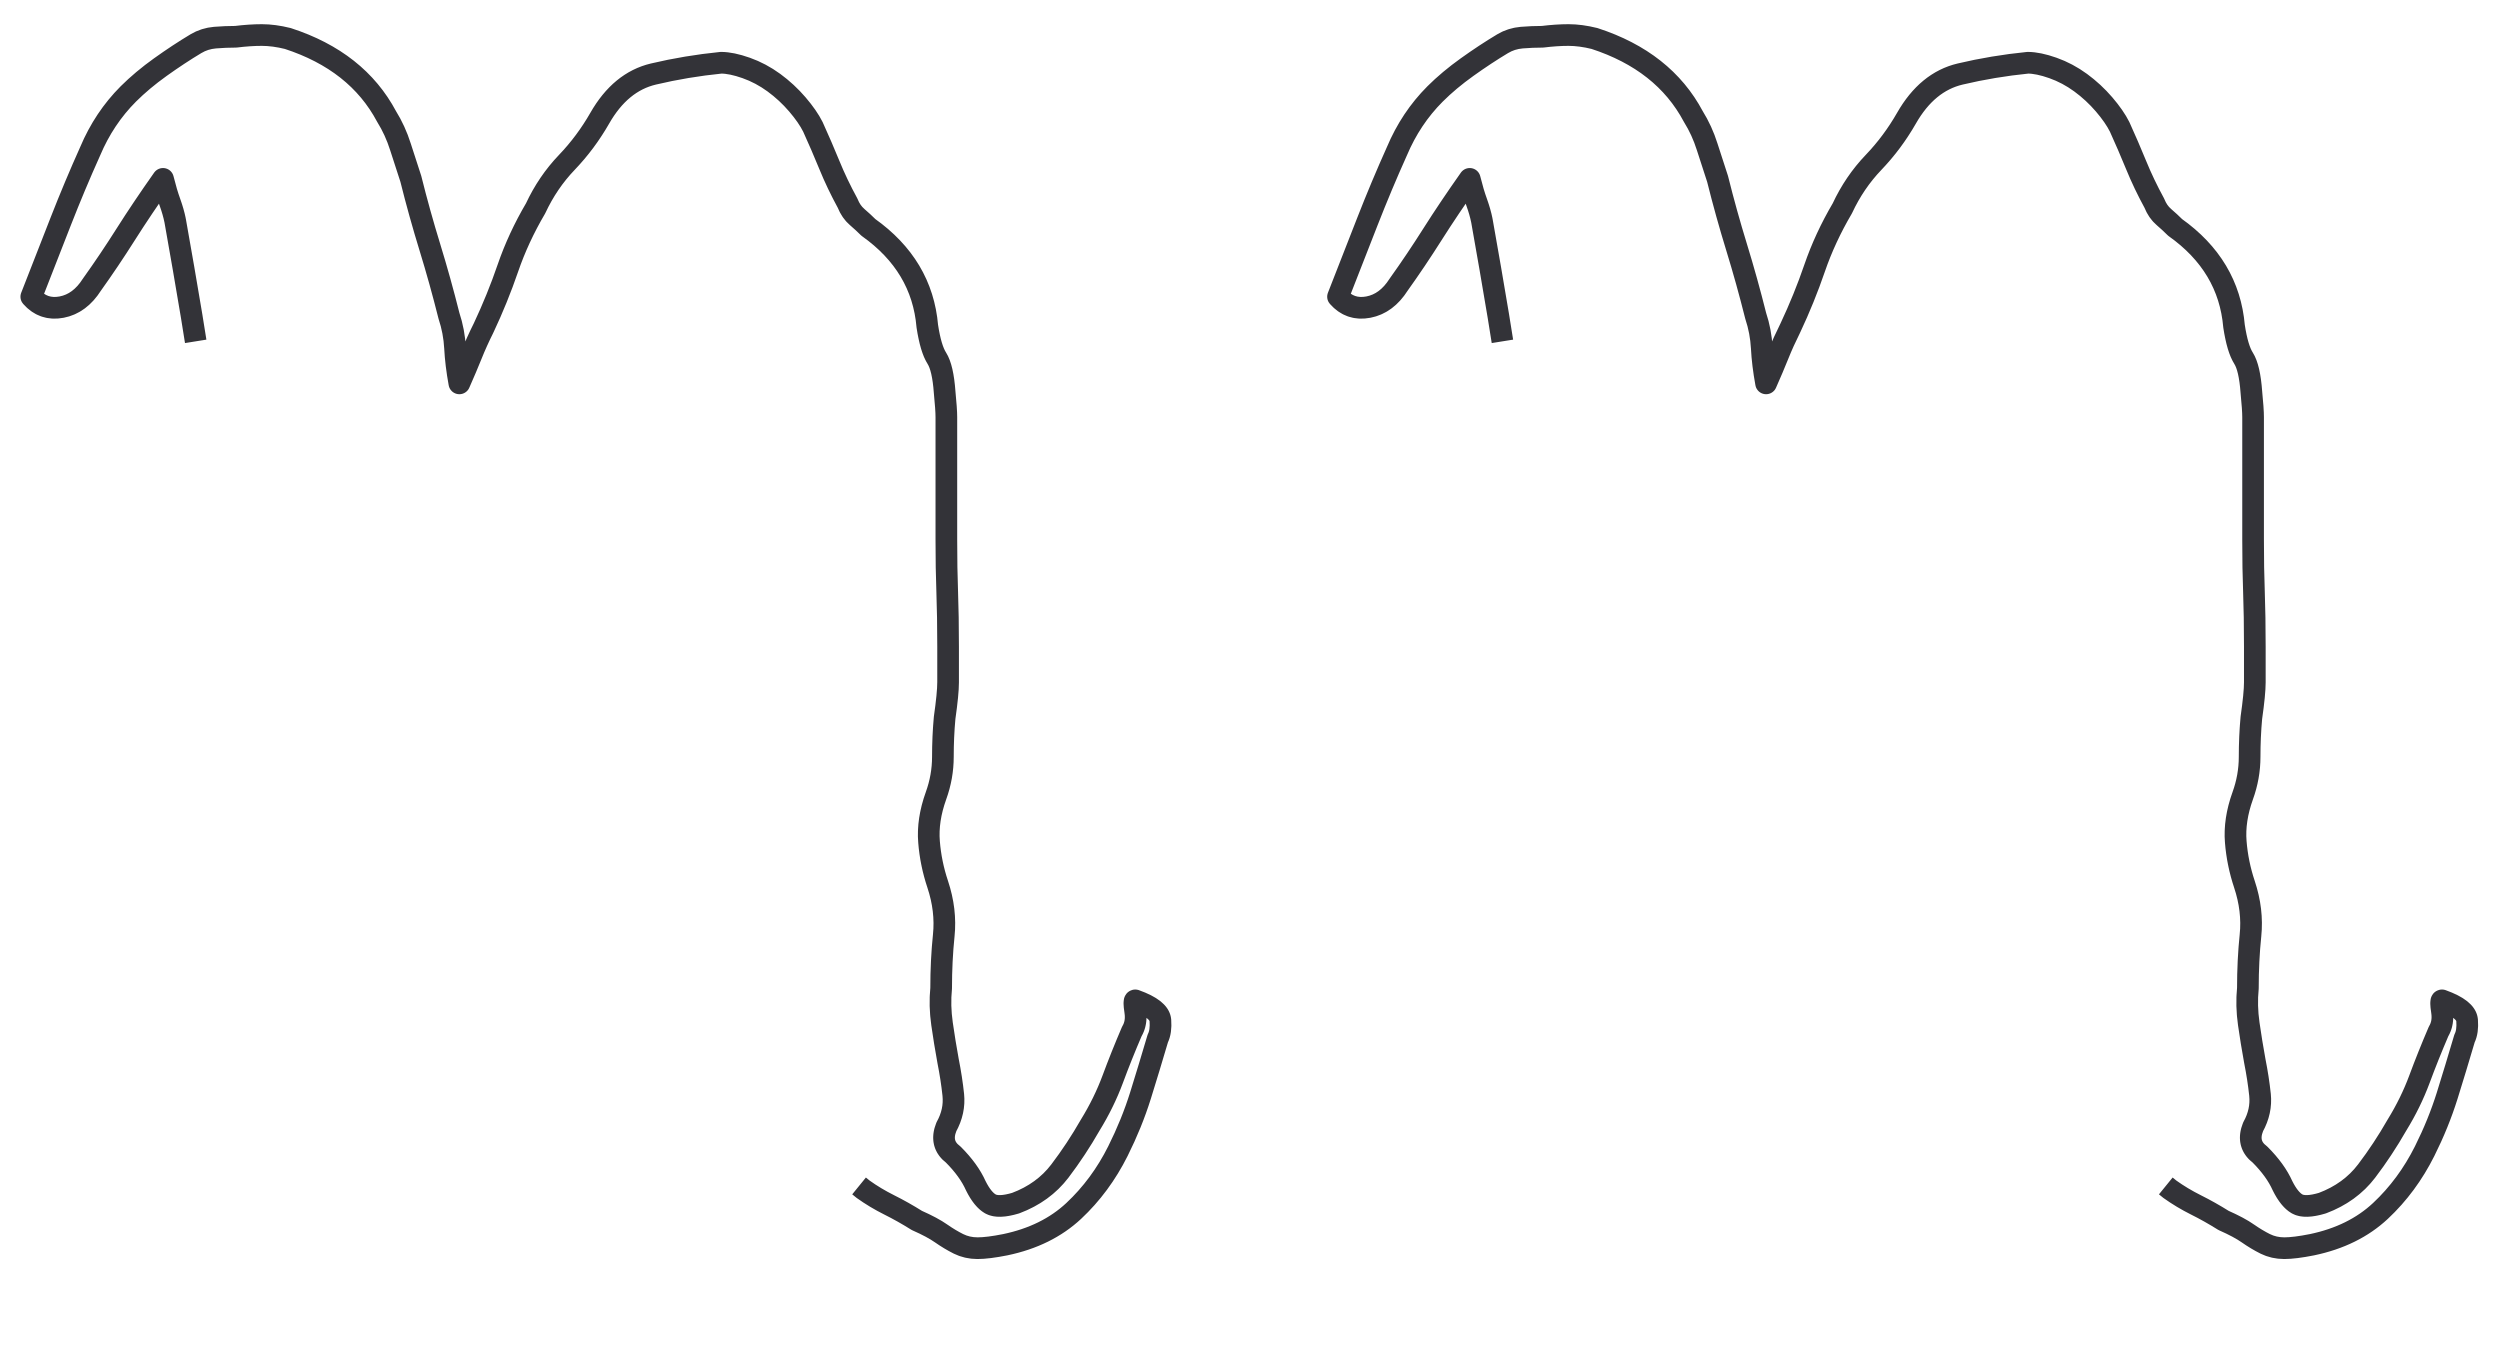
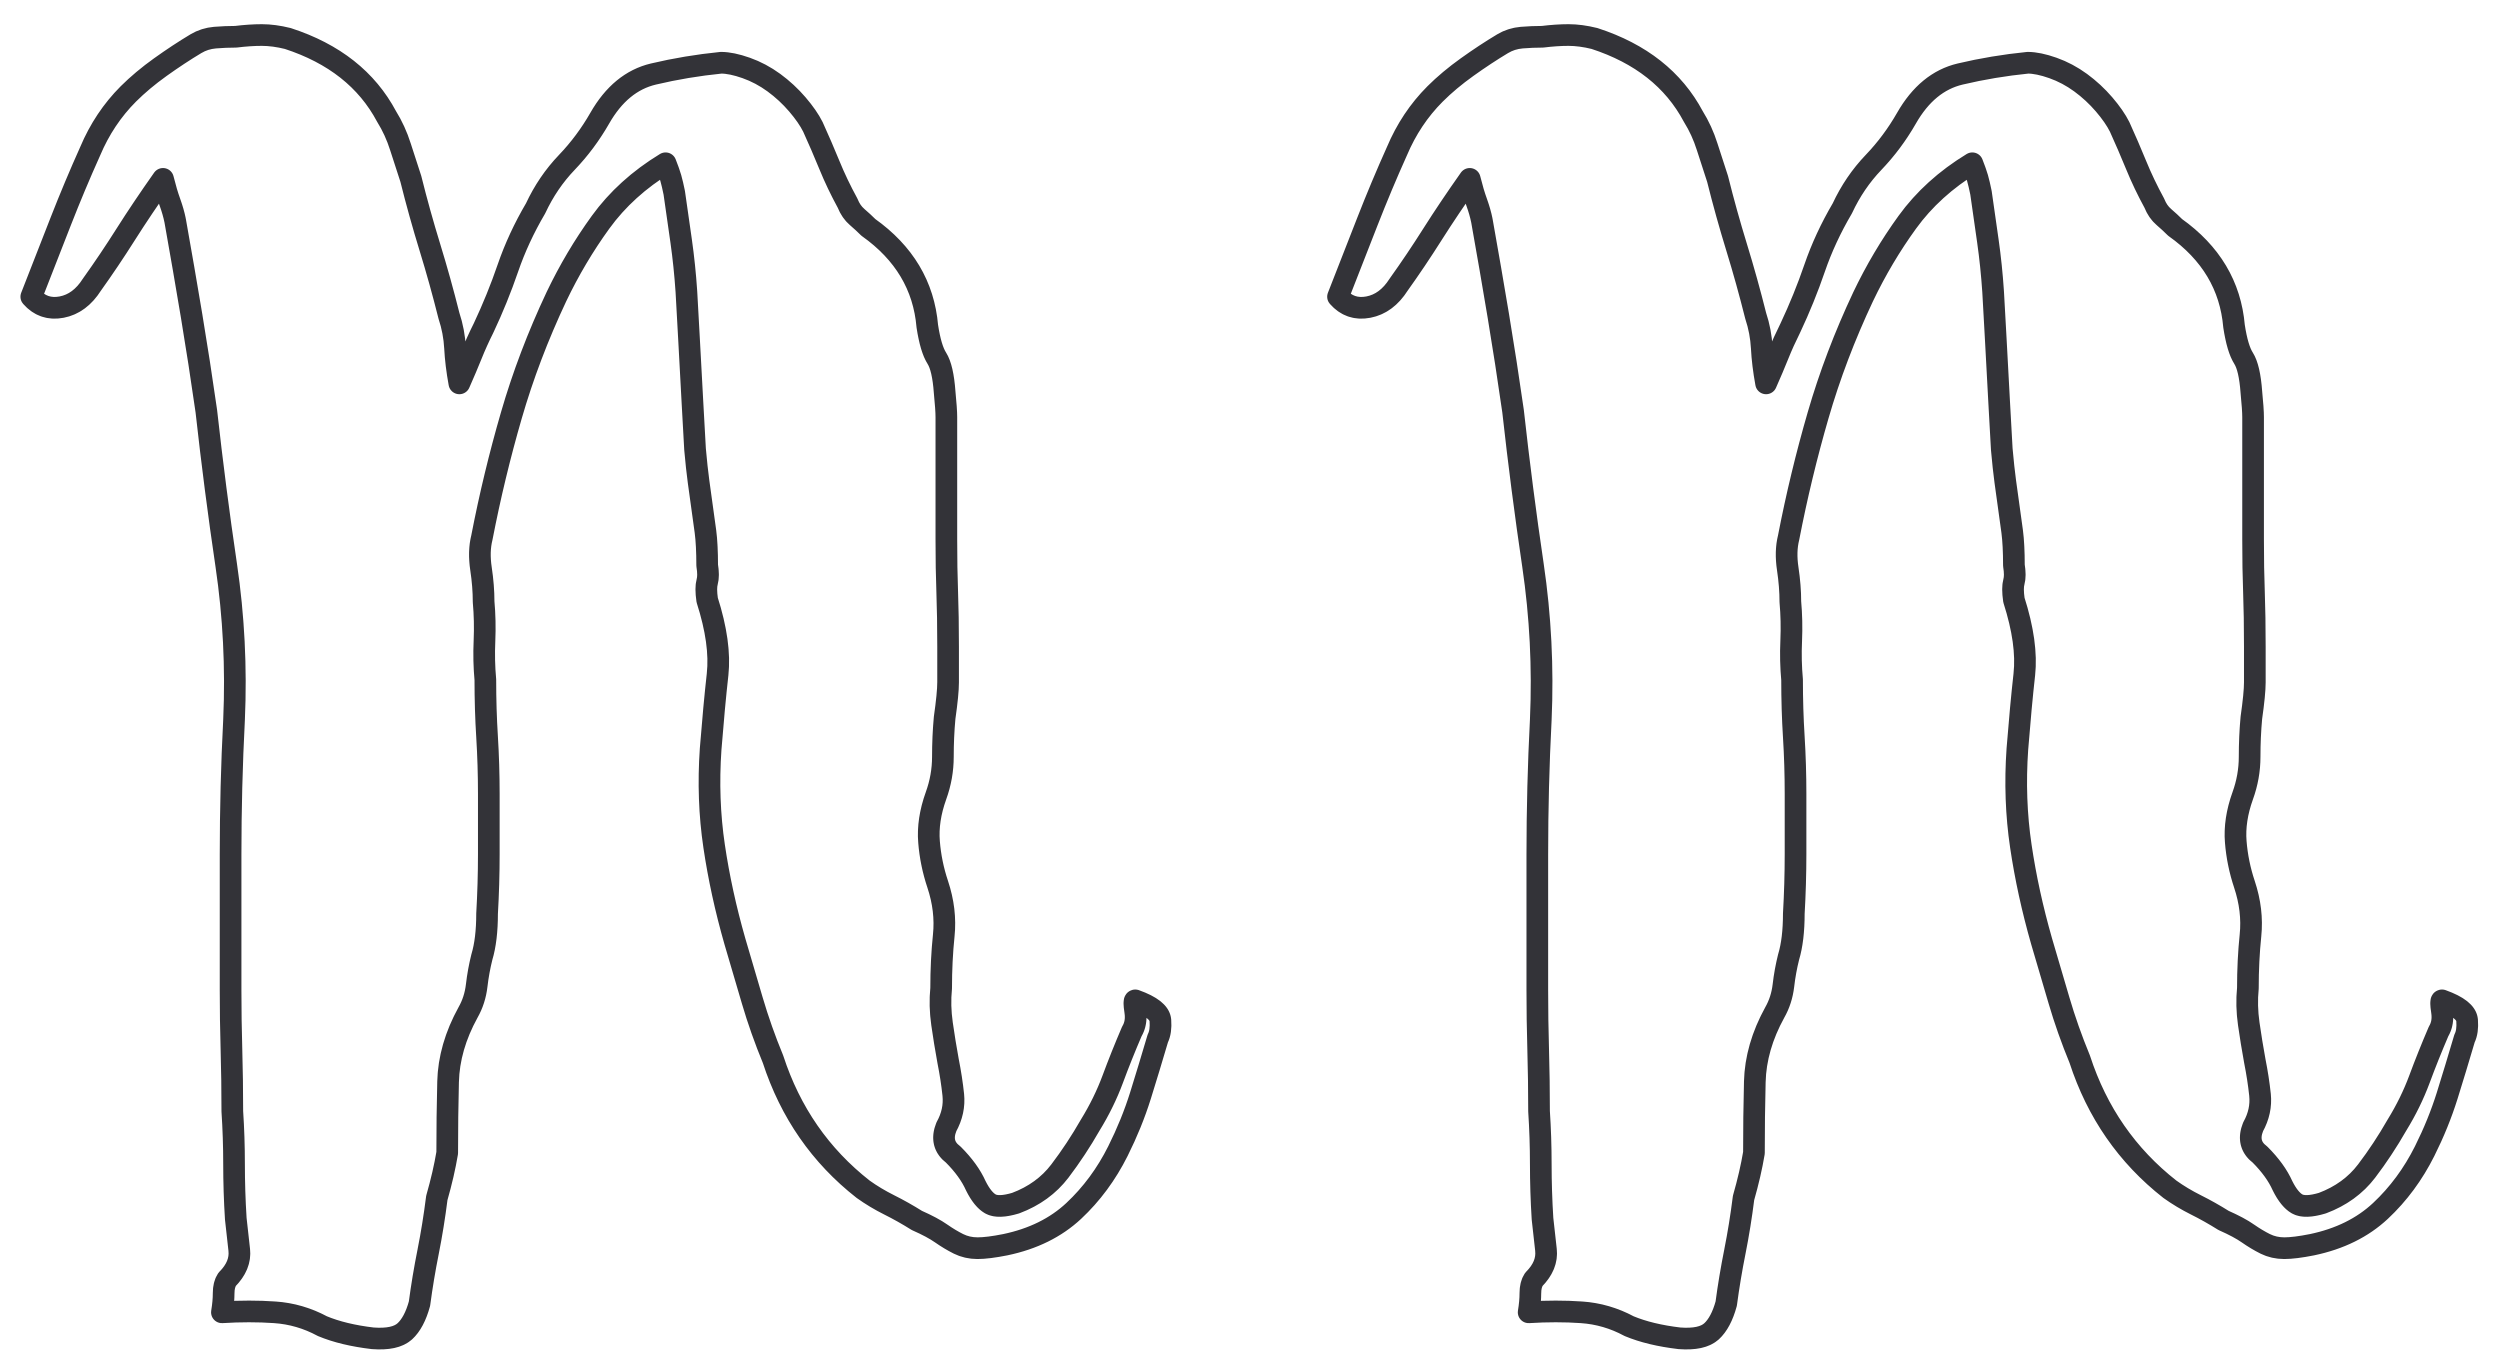
<svg xmlns="http://www.w3.org/2000/svg" version="1.1" id="Layer_1" x="0px" y="0px" viewBox="0 0 577 316" style="enable-background:new 0 0 577 316;" xml:space="preserve">
  <defs>
    <style type="text/css">
				.st0{fill:none;stroke:#333338;stroke-width:5;stroke-linejoin:round;stroke-miterlimit:1;}

				.st0 {
- 					stroke-dasharray: 800;
+ 					stroke-dasharray: 2020;
					stroke-dashoffset: 0;
- 					-webkit-animation: dash 2s linear forwards;
- 					-moz-animation: dash 2s linear forwards;
- 					-o-animation: dash 2s linear forwards;
- 					animation: dash 2s linear forwards;
+ 					-webkit-animation: dash 3s linear forwards;
+ 					-moz-animation: dash 3s linear forwards;
+ 					-o-animation: dash 3s linear forwards;
+ 					animation: dash 3s linear forwards;
				}

				@-webkit-keyframes dash {
					from {
- 						stroke-dashoffset: 800;
+ 						stroke-dashoffset: 2020;
					}
					to {
						stroke-dashoffset: 0;
					}
				}

		</style>
  </defs>
  <g>
    <path class="st0" d="M37.621,41.282c-3.199,4.537-6.063,8.8-8.6,12.8c-2.531,4-5.131,7.869-7.8,11.6c-1.862,2.938-4.2,4.669-7,5.2   c-2.8,0.538-5.132-0.263-7-2.399c2.399-6.132,4.669-11.932,6.8-17.4c2.138-5.463,4.4-10.862,6.801-16.2   c2.137-5.063,5.068-9.462,8.799-13.2c2.139-2.131,4.601-4.199,7.4-6.199c2.801-2,5.531-3.801,8.2-5.4   c1.331-0.8,2.8-1.263,4.399-1.4c1.601-0.131,3.201-0.199,4.801-0.199c2.131-0.263,4.131-0.4,6-0.4c1.862,0,3.862,0.269,6,0.8   c10.662,3.469,18.262,9.469,22.8,18c1.331,2.138,2.399,4.469,3.2,7c0.8,2.538,1.6,5,2.4,7.4c1.33,5.337,2.799,10.6,4.399,15.8   s3.063,10.469,4.399,15.8c0.801,2.4,1.264,4.869,1.4,7.4c0.131,2.537,0.463,5.269,1,8.2c1.063-2.4,2-4.601,2.801-6.601   c0.799-2,1.73-4.063,2.799-6.2c2.132-4.531,4-9.131,5.601-13.8c1.601-4.662,3.731-9.263,6.399-13.8c1.863-4,4.264-7.531,7.201-10.6   c2.931-3.063,5.462-6.463,7.6-10.2c3.199-5.601,7.331-9,12.4-10.2c5.063-1.2,10.262-2.063,15.6-2.6c1.6,0,3.531,0.399,5.8,1.199   c2.263,0.801,4.399,1.938,6.399,3.4c2,1.469,3.801,3.138,5.4,5c1.6,1.869,2.801,3.6,3.6,5.2c1.332,2.938,2.601,5.868,3.801,8.8   c1.199,2.938,2.6,5.869,4.199,8.8c0.531,1.338,1.264,2.4,2.201,3.2c0.931,0.8,1.799,1.6,2.6,2.4c8.262,5.868,12.8,13.469,13.6,22.8   c0.531,3.469,1.263,5.938,2.2,7.399c0.931,1.469,1.531,4.069,1.8,7.801c0.263,2.668,0.4,4.6,0.4,5.8s0,2.337,0,3.399   c0,1.069,0,2.27,0,3.601c0,1.337,0,3.337,0,6v15.2c0,4.537,0.063,8.6,0.199,12.199c0.132,3.601,0.201,7.801,0.201,12.601   c0,3.737,0,6.469,0,8.2c0,1.737-0.27,4.469-0.801,8.199c-0.269,2.938-0.4,5.938-0.4,9c0,3.069-0.537,6.069-1.6,9   c-1.338,3.738-1.869,7.27-1.6,10.601c0.262,3.337,0.932,6.6,2,9.8c1.331,4,1.8,7.938,1.4,11.8c-0.4,3.869-0.601,7.938-0.601,12.2   c-0.269,2.669-0.2,5.4,0.2,8.2s0.862,5.669,1.4,8.6c0.531,2.669,0.931,5.269,1.199,7.8c0.263,2.538-0.269,5-1.6,7.4   c-1.068,2.669-0.537,4.8,1.6,6.4c2.4,2.399,4.131,4.8,5.2,7.199c1.063,2.132,2.2,3.531,3.399,4.2   c1.201,0.663,3.132,0.601,5.801-0.2c4.262-1.6,7.662-4.068,10.199-7.399c2.531-3.331,4.863-6.862,7-10.601   c2.132-3.462,3.863-7,5.201-10.6c1.33-3.6,2.799-7.263,4.399-11c0.8-1.331,1.063-2.862,0.8-4.6c-0.269-1.731-0.269-2.601,0-2.601   c3.731,1.338,5.662,2.869,5.801,4.601c0.131,1.737-0.069,3.137-0.601,4.199c-1.337,4.538-2.669,8.938-4,13.2   c-1.337,4.269-3.069,8.538-5.2,12.8c-2.668,5.332-6.068,9.932-10.199,13.801c-4.139,3.862-9.4,6.462-15.801,7.8   c-2.668,0.531-4.8,0.8-6.4,0.8c-1.6,0-3.068-0.338-4.399-1c-1.337-0.669-2.669-1.469-4-2.4c-1.337-0.938-3.2-1.938-5.601-3   c-2.137-1.337-4.268-2.537-6.399-3.6c-2.138-1.068-4.138-2.269-6-3.6c-9.868-7.731-16.8-17.731-20.8-30   c-1.869-4.531-3.469-9.063-4.801-13.601c-1.337-4.531-2.668-9.063-4-13.6c-2.137-7.463-3.736-14.8-4.799-22   c-1.069-7.2-1.338-14.663-0.801-22.4c0.531-6.662,1.063-12.399,1.6-17.2c0.531-4.8-0.268-10.531-2.399-17.199   c-0.269-1.863-0.269-3.263,0-4.2c0.263-0.932,0.263-2.2,0-3.8c0-3.2-0.138-5.801-0.399-7.801c-0.27-2-0.538-3.931-0.801-5.8   c-0.269-1.862-0.537-3.8-0.8-5.8c-0.269-2-0.538-4.463-0.8-7.4c-0.27-4.531-0.469-8.131-0.6-10.8   c-0.139-2.662-0.27-5.131-0.4-7.399c-0.138-2.263-0.27-4.731-0.4-7.4c-0.137-2.662-0.338-6.263-0.6-10.8   c-0.27-4-0.669-7.862-1.2-11.601c-0.538-3.73-1.069-7.462-1.601-11.199c-0.268-1.332-0.537-2.463-0.799-3.4   c-0.27-0.932-0.67-2.063-1.201-3.4c-6.137,3.738-11.137,8.27-15,13.601c-3.868,5.337-7.268,11.068-10.199,17.2   c-4.27,9.068-7.738,18.199-10.4,27.399c-2.668,9.2-4.938,18.601-6.8,28.2c-0.538,2.138-0.601,4.537-0.2,7.2   c0.4,2.669,0.6,5.2,0.6,7.6c0.264,2.938,0.332,5.938,0.201,9c-0.139,3.069-0.069,6.069,0.199,9c0,4.538,0.131,8.938,0.4,13.2   c0.262,4.269,0.4,8.669,0.4,13.2c0,4.537,0,9.138,0,13.8c0,4.669-0.139,9.269-0.4,13.8c0,4-0.4,7.338-1.2,10   c-0.538,2.138-0.938,4.338-1.2,6.601c-0.269,2.269-0.938,4.337-2,6.199c-2.938,5.338-4.469,10.669-4.6,16   c-0.138,5.338-0.2,10.801-0.2,16.4c-0.269,1.6-0.601,3.269-1,5s-0.868,3.531-1.399,5.4c-0.538,4.262-1.201,8.399-2,12.399   c-0.801,4-1.469,8-2,12c-0.801,2.932-1.938,5.063-3.4,6.4c-1.469,1.331-3.938,1.862-7.4,1.6c-4.537-0.537-8.4-1.469-11.6-2.8   c-3.469-1.869-7.138-2.938-11-3.2c-3.869-0.269-7.938-0.269-12.2,0c0.263-1.6,0.399-3.068,0.399-4.399c0-1.338,0.264-2.4,0.801-3.2   c2.131-2.138,3.063-4.4,2.8-6.8c-0.269-2.4-0.538-4.801-0.8-7.2c-0.27-4.269-0.4-8.469-0.4-12.601c0-4.131-0.137-8.199-0.4-12.199   c0-4.801-0.068-9.531-0.199-14.2c-0.138-4.663-0.2-9.263-0.2-13.8c0-10.4,0-20.801,0-31.2c0-10.4,0.263-20.8,0.8-31.2   c0.531-12-0.068-23.862-1.8-35.6c-1.737-11.731-3.269-23.601-4.601-35.601c-1.068-7.462-2.199-14.8-3.399-22s-2.469-14.531-3.8-22   c-0.27-1.331-0.669-2.731-1.2-4.2C38.684,45.22,38.152,43.42,37.621,41.282z" />
    <path class="st0" d="M339.215,41.282c-3.2,4.537-6.063,8.8-8.6,12.8c-2.531,4-5.132,7.869-7.801,11.6   c-1.862,2.938-4.199,4.669-7,5.2c-2.8,0.538-5.131-0.263-7-2.399c2.4-6.132,4.669-11.932,6.801-17.4   c2.137-5.463,4.399-10.862,6.8-16.2c2.138-5.063,5.068-9.462,8.8-13.2c2.138-2.131,4.6-4.199,7.4-6.199   c2.8-2,5.531-3.801,8.199-5.4c1.332-0.8,2.801-1.263,4.4-1.4c1.6-0.131,3.2-0.199,4.8-0.199c2.132-0.263,4.132-0.4,6-0.4   c1.862,0,3.862,0.269,6,0.8c10.663,3.469,18.263,9.469,22.8,18c1.332,2.138,2.4,4.469,3.2,7c0.8,2.538,1.601,5,2.4,7.4   c1.331,5.337,2.8,10.6,4.399,15.8c1.601,5.2,3.063,10.469,4.4,15.8c0.8,2.4,1.263,4.869,1.4,7.4c0.131,2.537,0.462,5.269,1,8.2   c1.063-2.4,2-4.601,2.8-6.601s1.731-4.063,2.8-6.2c2.131-4.531,4-9.131,5.6-13.8c1.601-4.662,3.731-9.263,6.4-13.8   c1.862-4,4.263-7.531,7.2-10.6c2.931-3.063,5.462-6.463,7.6-10.2c3.2-5.601,7.331-9,12.4-10.2c5.063-1.2,10.263-2.063,15.6-2.6   c1.601,0,3.531,0.399,5.8,1.199c2.263,0.801,4.4,1.938,6.4,3.4c2,1.469,3.8,3.138,5.4,5c1.6,1.869,2.8,3.6,3.6,5.2   c1.331,2.938,2.6,5.868,3.8,8.8c1.2,2.938,2.601,5.869,4.2,8.8c0.531,1.338,1.263,2.4,2.2,3.2c0.931,0.8,1.8,1.6,2.6,2.4   c8.263,5.868,12.8,13.469,13.601,22.8c0.531,3.469,1.262,5.938,2.199,7.399c0.932,1.469,1.531,4.069,1.801,7.801   c0.262,2.668,0.399,4.6,0.399,5.8s0,2.337,0,3.399c0,1.069,0,2.27,0,3.601c0,1.337,0,3.337,0,6v15.2c0,4.537,0.063,8.6,0.2,12.199   c0.131,3.601,0.2,7.801,0.2,12.601c0,3.737,0,6.469,0,8.2c0,1.737-0.269,4.469-0.8,8.199c-0.27,2.938-0.4,5.938-0.4,9   c0,3.069-0.537,6.069-1.6,9c-1.338,3.738-1.869,7.27-1.601,10.601c0.263,3.337,0.932,6.6,2,9.8c1.331,4,1.8,7.938,1.4,11.8   c-0.4,3.869-0.601,7.938-0.601,12.2c-0.269,2.669-0.199,5.4,0.2,8.2c0.4,2.8,0.862,5.669,1.4,8.6c0.531,2.669,0.931,5.269,1.2,7.8   c0.262,2.538-0.27,5-1.601,7.4c-1.068,2.669-0.537,4.8,1.601,6.4c2.399,2.399,4.131,4.8,5.199,7.199c1.063,2.132,2.2,3.531,3.4,4.2   c1.2,0.663,3.131,0.601,5.8-0.2c4.263-1.6,7.663-4.068,10.2-7.399c2.531-3.331,4.862-6.862,7-10.601c2.131-3.462,3.862-7,5.2-10.6   c1.331-3.6,2.8-7.263,4.399-11c0.801-1.331,1.063-2.862,0.801-4.6c-0.27-1.731-0.27-2.601,0-2.601   c3.73,1.338,5.662,2.869,5.8,4.601c0.131,1.737-0.069,3.137-0.601,4.199c-1.337,4.538-2.668,8.938-4,13.2   c-1.337,4.269-3.068,8.538-5.199,12.8c-2.669,5.332-6.069,9.932-10.2,13.801c-4.138,3.862-9.4,6.462-15.8,7.8   c-2.669,0.531-4.801,0.8-6.4,0.8s-3.068-0.338-4.4-1c-1.337-0.669-2.668-1.469-4-2.4c-1.337-0.938-3.199-1.938-5.6-3   c-2.138-1.337-4.269-2.537-6.4-3.6c-2.137-1.068-4.137-2.269-6-3.6c-9.868-7.731-16.8-17.731-20.8-30   c-1.868-4.531-3.469-9.063-4.8-13.601c-1.338-4.531-2.669-9.063-4-13.6c-2.138-7.463-3.737-14.8-4.8-22   c-1.069-7.2-1.338-14.663-0.8-22.4c0.531-6.662,1.063-12.399,1.6-17.2c0.531-4.8-0.269-10.531-2.4-17.199   c-0.269-1.863-0.269-3.263,0-4.2c0.263-0.932,0.263-2.2,0-3.8c0-3.2-0.137-5.801-0.399-7.801c-0.269-2-0.538-3.931-0.8-5.8   c-0.27-1.862-0.538-3.8-0.801-5.8c-0.269-2-0.537-4.463-0.8-7.4c-0.269-4.531-0.469-8.131-0.6-10.8   c-0.138-2.662-0.269-5.131-0.4-7.399c-0.138-2.263-0.269-4.731-0.399-7.4c-0.138-2.662-0.338-6.263-0.601-10.8   c-0.269-4-0.669-7.862-1.2-11.601c-0.537-3.73-1.068-7.462-1.6-11.199c-0.269-1.332-0.537-2.463-0.8-3.4   c-0.269-0.932-0.669-2.063-1.2-3.4c-6.138,3.738-11.138,8.27-15,13.601c-3.869,5.337-7.269,11.068-10.2,17.2   c-4.269,9.068-7.737,18.199-10.399,27.399c-2.669,9.2-4.938,18.601-6.801,28.2c-0.537,2.138-0.6,4.537-0.199,7.2   c0.399,2.669,0.6,5.2,0.6,7.6c0.263,2.938,0.331,5.938,0.2,9c-0.138,3.069-0.069,6.069,0.2,9c0,4.538,0.131,8.938,0.399,13.2   c0.263,4.269,0.4,8.669,0.4,13.2c0,4.537,0,9.138,0,13.8c0,4.669-0.138,9.269-0.4,13.8c0,4-0.399,7.338-1.2,10   c-0.537,2.138-0.938,4.338-1.199,6.601c-0.27,2.269-0.938,4.337-2,6.199c-2.938,5.338-4.469,10.669-4.601,16   c-0.138,5.338-0.2,10.801-0.2,16.4c-0.269,1.6-0.6,3.269-1,5c-0.399,1.731-0.868,3.531-1.399,5.4c-0.538,4.262-1.2,8.399-2,12.399   s-1.469,8-2,12c-0.8,2.932-1.938,5.063-3.4,6.4c-1.469,1.331-3.938,1.862-7.399,1.6c-4.538-0.537-8.4-1.469-11.601-2.8   c-3.469-1.869-7.138-2.938-11-3.2c-3.868-0.269-7.938-0.269-12.2,0c0.263-1.6,0.4-3.068,0.4-4.399c0-1.338,0.263-2.4,0.8-3.2   c2.132-2.138,3.063-4.4,2.8-6.8c-0.269-2.4-0.537-4.801-0.8-7.2c-0.269-4.269-0.399-8.469-0.399-12.601   c0-4.131-0.138-8.199-0.4-12.199c0-4.801-0.068-9.531-0.2-14.2c-0.138-4.663-0.2-9.263-0.2-13.8c0-10.4,0-20.801,0-31.2   c0-10.4,0.263-20.8,0.801-31.2c0.531-12-0.069-23.862-1.801-35.6c-1.737-11.731-3.269-23.601-4.6-35.601   c-1.068-7.462-2.2-14.8-3.4-22c-1.199-7.2-2.469-14.531-3.8-22c-0.269-1.331-0.669-2.731-1.2-4.2   C340.277,45.22,339.746,43.42,339.215,41.282z" />
  </g>
</svg>
